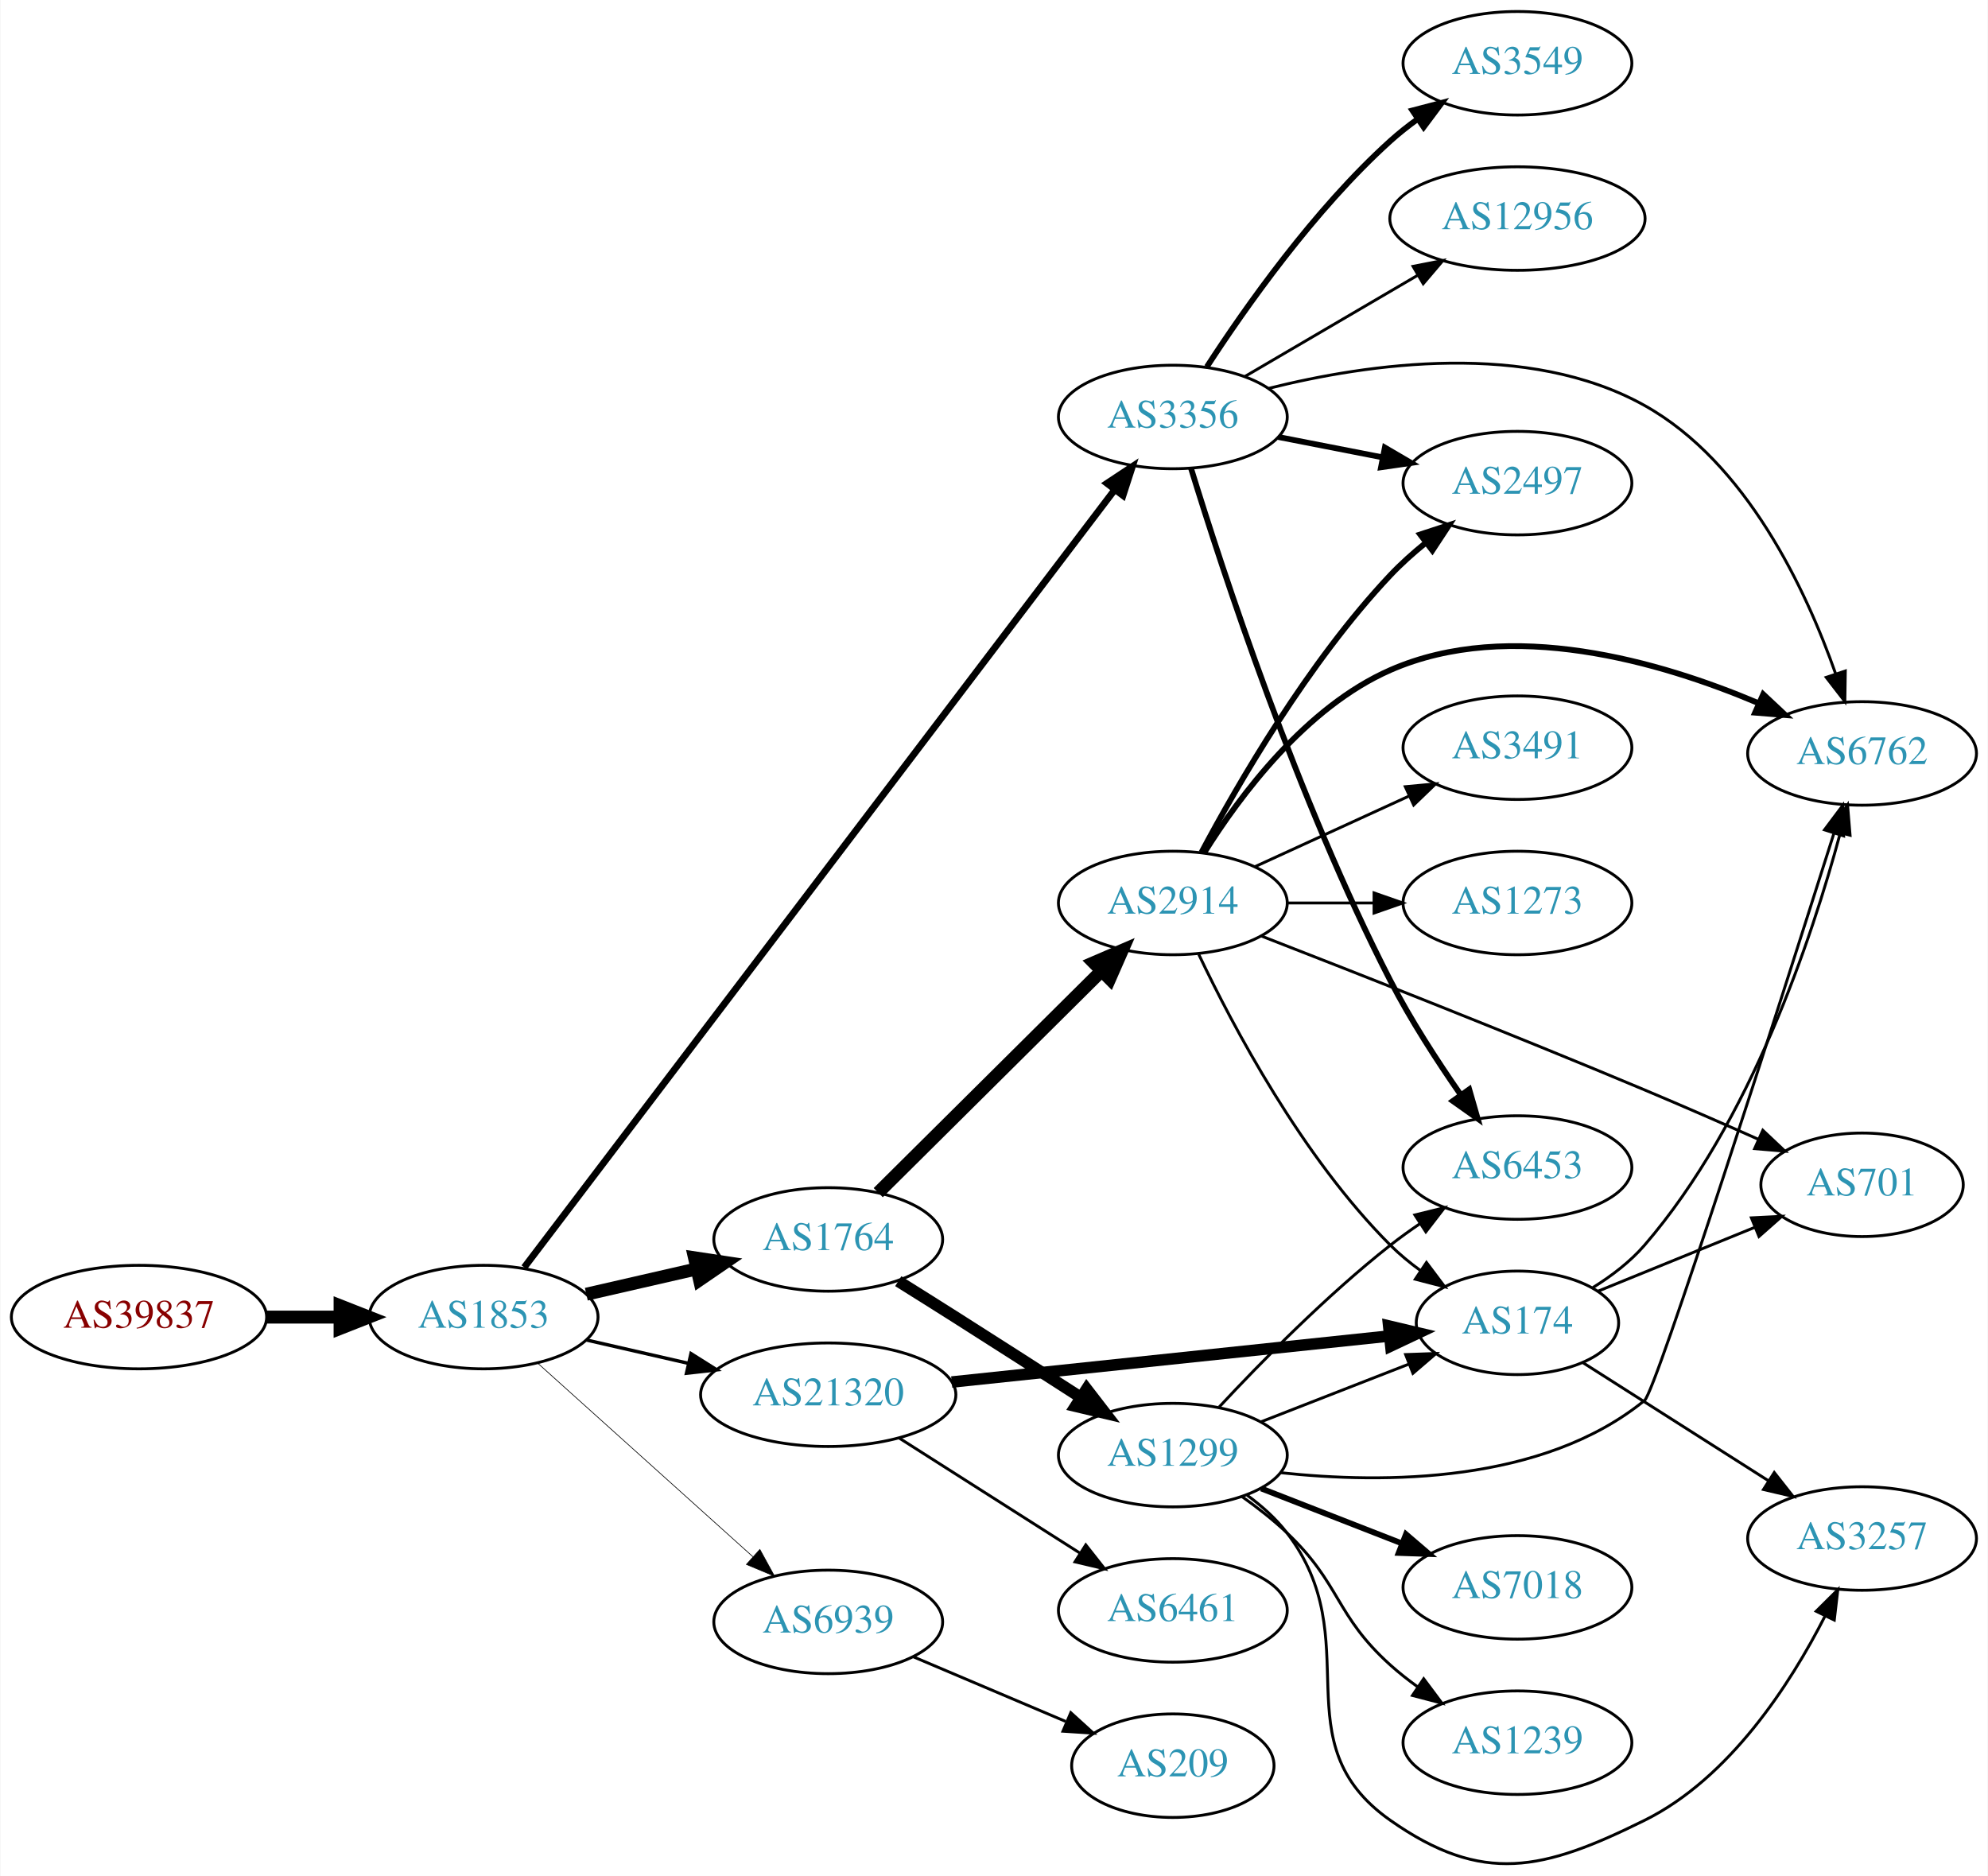
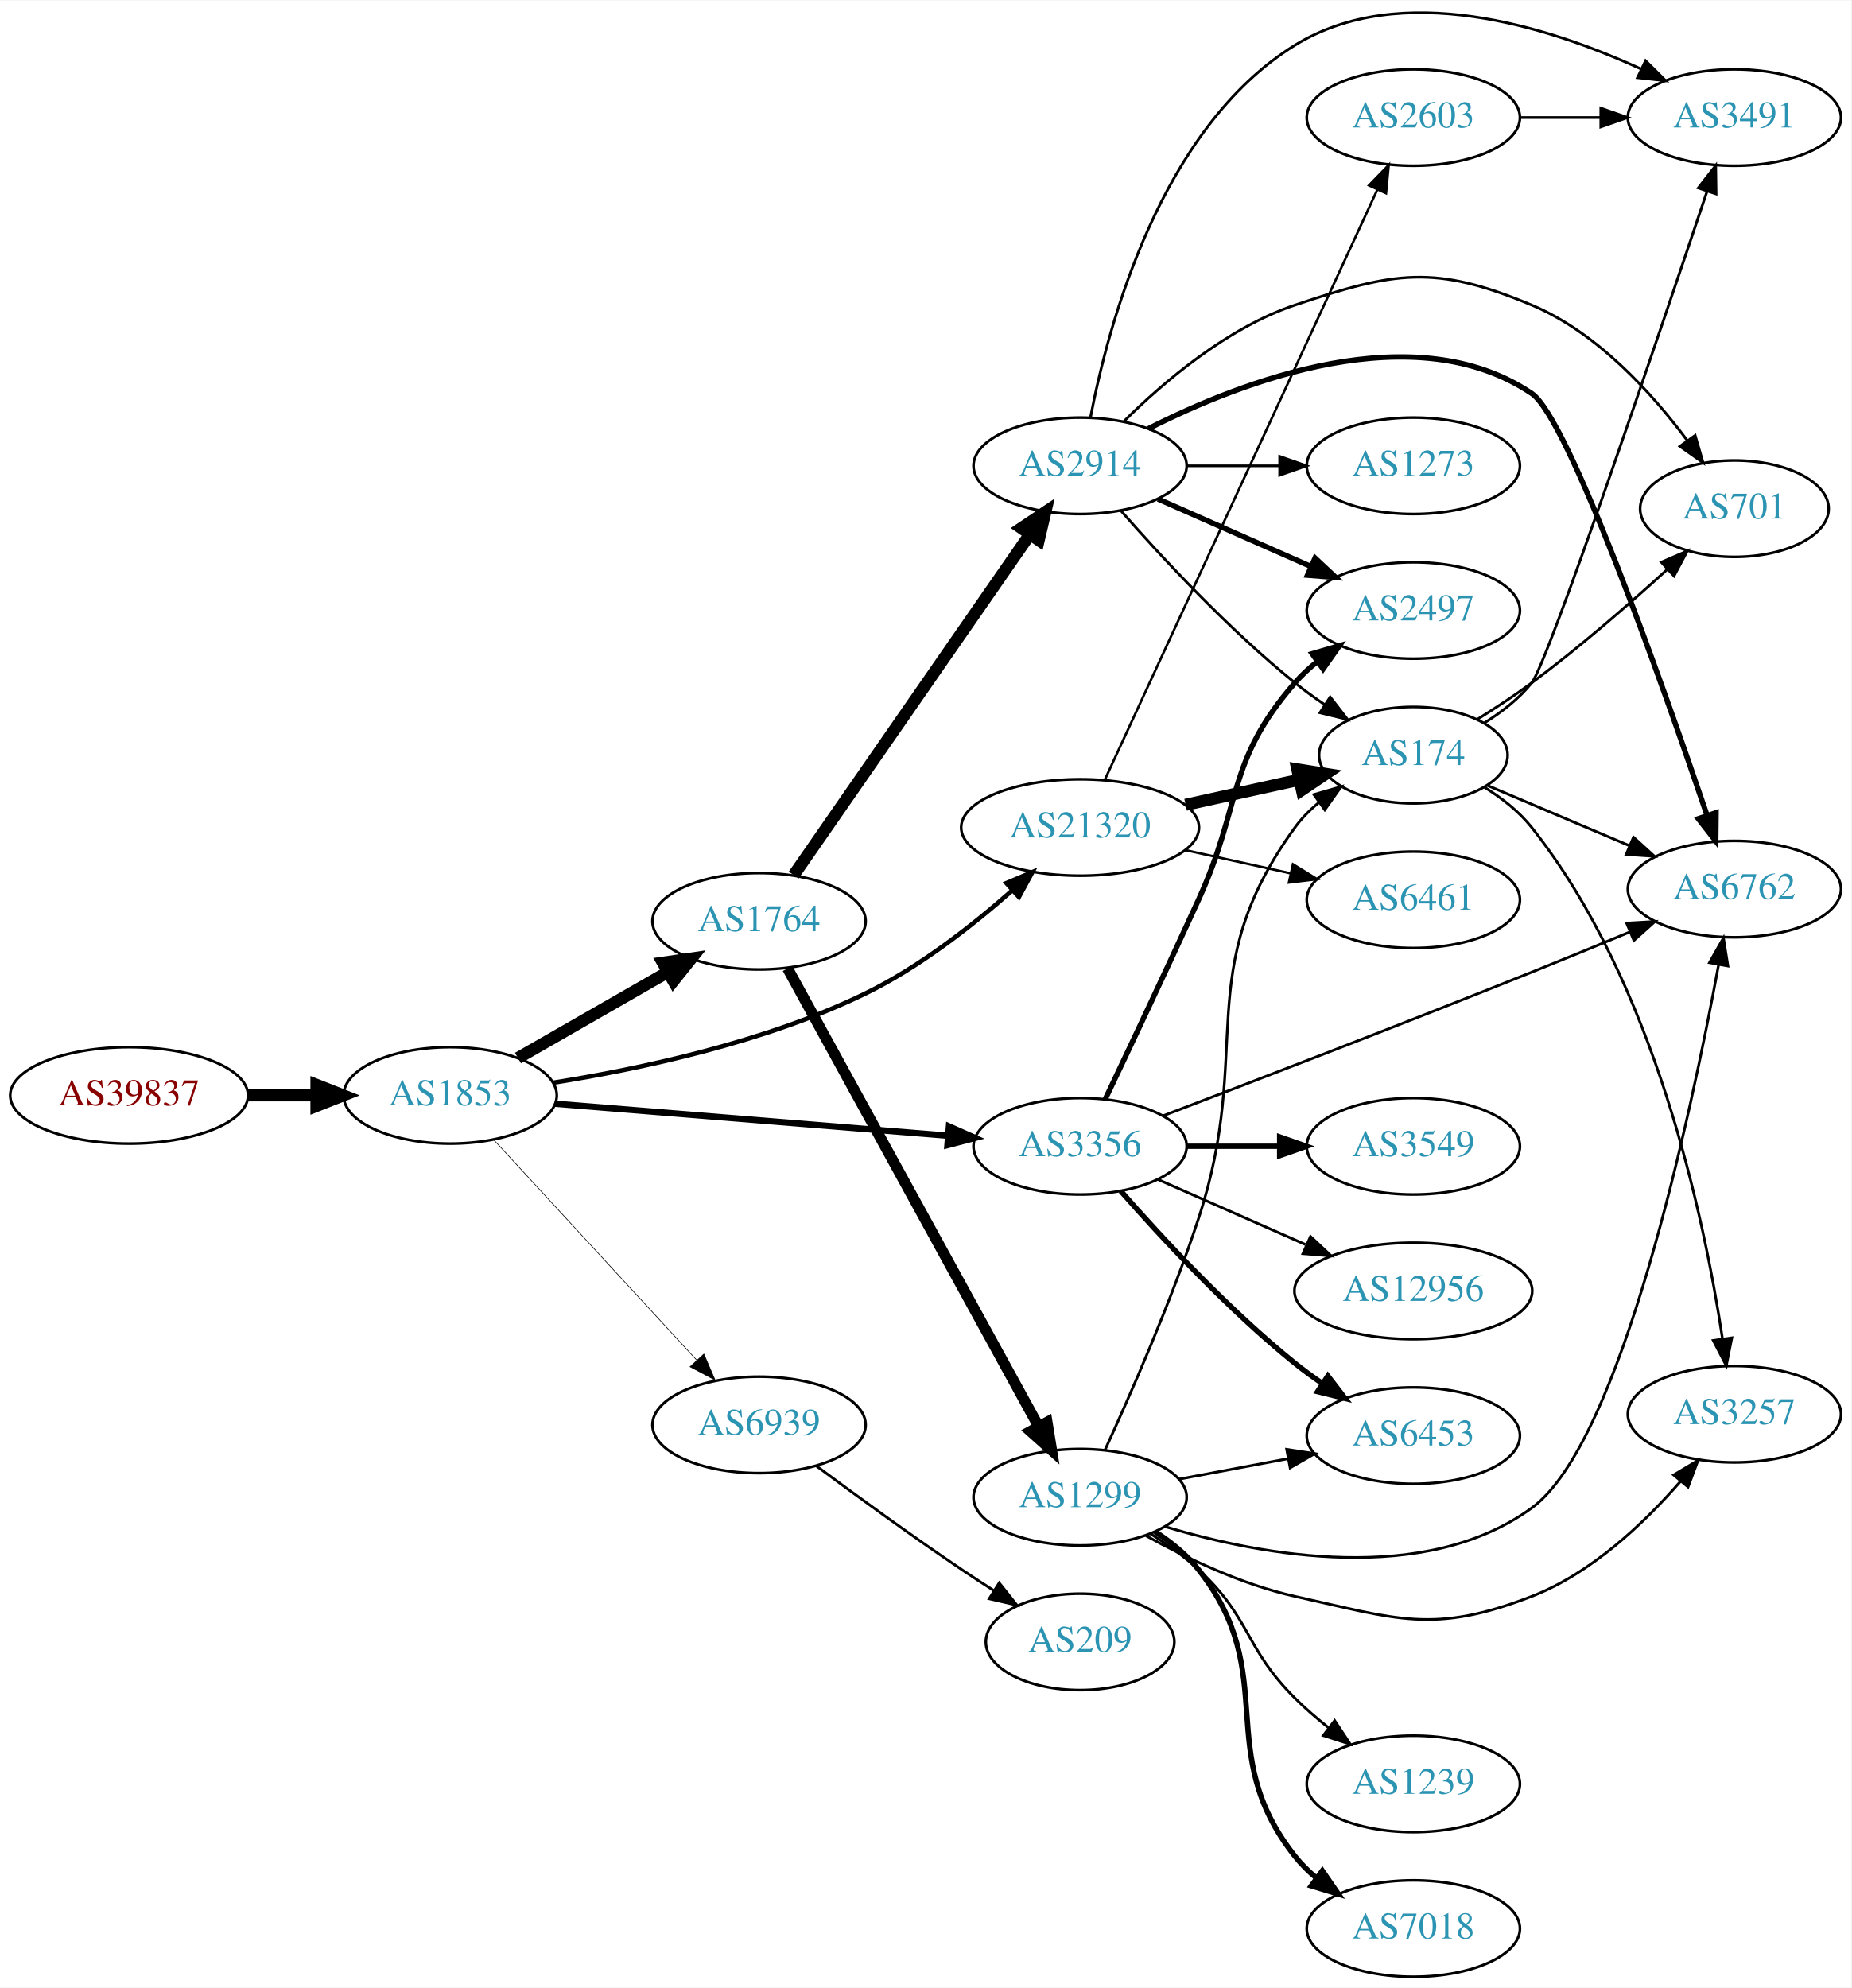
- <svg xmlns="http://www.w3.org/2000/svg" xmlns:xlink="http://www.w3.org/1999/xlink" width="691pt" height="652pt" viewBox="0.00 0.00 691.06 652.33">
-   <g id="graph0" class="graph" transform="scale(1 1) rotate(0) translate(4 648.332)">
-     <polygon fill="white" stroke="none" points="-4,4 -4,-648.332 687.055,-648.332 687.055,4 -4,4" />
+ <svg xmlns="http://www.w3.org/2000/svg" xmlns:xlink="http://www.w3.org/1999/xlink" width="691pt" height="742pt" viewBox="0.00 0.00 691.06 741.69">
+   <g id="graph0" class="graph" transform="scale(1 1) rotate(0) translate(4 737.689)">
+     <polygon fill="white" stroke="none" points="-4,4 -4,-737.689 687.055,-737.689 687.055,4 -4,4" />
    <g id="node1" class="node">
      <g id="a_node1">
        <a xlink:href="/asn/39837" xlink:title="AS39837 ~ MUR [AT]">
-           <ellipse fill="#ffffff" stroke="black" cx="44.196" cy="-190.332" rx="44.393" ry="18" />
-           <text text-anchor="middle" x="44.196" y="-186.632" font-family="Times,serif" font-size="14.00" fill="#880000">AS39837</text>
+           <ellipse fill="#ffffff" stroke="black" cx="44.196" cy="-329" rx="44.393" ry="18" />
+           <text text-anchor="middle" x="44.196" y="-325.3" font-family="Times,serif" font-size="14.00" fill="#880000">AS39837</text>
        </a>
      </g>
    </g>
    <g id="node2" class="node">
      <g id="a_node2">
        <a xlink:href="/asn/1853" xlink:title="AS1853 ~ ACOnet Backbone [AT]">
-           <ellipse fill="#ffffff" stroke="black" cx="164.039" cy="-190.332" rx="39.794" ry="18" />
-           <text text-anchor="middle" x="164.039" y="-186.632" font-family="Times,serif" font-size="14.00" fill="#2c94b3">AS1853</text>
+           <ellipse fill="#ffffff" stroke="black" cx="164.039" cy="-329" rx="39.794" ry="18" />
+           <text text-anchor="middle" x="164.039" y="-325.3" font-family="Times,serif" font-size="14.00" fill="#2c94b3">AS1853</text>
        </a>
      </g>
    </g>
    <g id="edge1" class="edge">
-       <path fill="none" stroke="black" stroke-width="4.5" d="M88.407,-190.332C96.72,-190.332 105.482,-190.332 113.965,-190.332" />
-       <polygon fill="black" stroke="black" stroke-width="4.5" points="114.123,-194.27 124.123,-190.332 114.123,-186.395 114.123,-194.27" />
+       <path fill="none" stroke="black" stroke-width="4.5" d="M88.407,-329C96.72,-329 105.482,-329 113.965,-329" />
+       <polygon fill="black" stroke="black" stroke-width="4.5" points="114.123,-332.938 124.123,-329 114.123,-325.063 114.123,-332.938" />
    </g>
    <g id="node3" class="node">
      <g id="a_node3">
        <a xlink:href="/asn/1764" xlink:title="AS1764 ~ NEXTLAYER-AS [AT]">
-           <ellipse fill="#ffffff" stroke="black" cx="283.881" cy="-217.332" rx="39.794" ry="18" />
-           <text text-anchor="middle" x="283.881" y="-213.632" font-family="Times,serif" font-size="14.00" fill="#2c94b3">AS1764</text>
+           <ellipse fill="#ffffff" stroke="black" cx="279.332" cy="-394" rx="39.794" ry="18" />
+           <text text-anchor="middle" x="279.332" y="-390.3" font-family="Times,serif" font-size="14.00" fill="#2c94b3">AS1764</text>
        </a>
      </g>
    </g>
    <g id="edge2" class="edge">
-       <path fill="none" stroke="black" stroke-width="4.5" d="M199.758,-198.287C211.758,-201.037 225.379,-204.157 238.071,-207.066" />
-       <polygon fill="black" stroke="black" stroke-width="4.5" points="237.376,-210.946 248.003,-209.341 239.135,-203.27 237.376,-210.946" />
+       <path fill="none" stroke="black" stroke-width="4.5" d="M189.343,-342.944C205.621,-352.283 227.257,-364.697 245.119,-374.945" />
+       <polygon fill="black" stroke="black" stroke-width="4.5" points="243.434,-378.518 254.068,-380.079 247.353,-371.687 243.434,-378.518" />
    </g>
    <g id="node4" class="node">
      <g id="a_node4">
-         <a xlink:href="/asn/3356" xlink:title="AS3356 ~ Level 3 Parent, LLC [US]">
-           <ellipse fill="#ffffff" stroke="black" cx="403.724" cy="-503.332" rx="39.794" ry="18" />
-           <text text-anchor="middle" x="403.724" y="-499.632" font-family="Times,serif" font-size="14.00" fill="#2c94b3">AS3356</text>
+         <a xlink:href="/asn/21320" xlink:title="AS21320 ~ GEANT Vereniging [EU]">
+           <ellipse fill="#ffffff" stroke="black" cx="399.174" cy="-429" rx="44.393" ry="18" />
+           <text text-anchor="middle" x="399.174" y="-425.3" font-family="Times,serif" font-size="14.00" fill="#2c94b3">AS21320</text>
        </a>
      </g>
    </g>
    <g id="edge3" class="edge">
-       <path fill="none" stroke="black" stroke-width="2.368" d="M178.156,-207.606C217.845,-259.872 336.784,-416.498 383.544,-478.075" />
-       <polygon fill="black" stroke="black" stroke-width="2.368" points="380.812,-480.264 389.647,-486.112 386.386,-476.031 380.812,-480.264" />
+       <path fill="none" stroke="black" stroke-width="1.658" d="M202.625,-333.751C234.763,-338.852 281.606,-348.803 318.978,-367 339.113,-376.803 358.95,-392.345 373.734,-405.415" />
+       <polygon fill="black" stroke="black" stroke-width="1.658" points="371.64,-408.241 381.398,-412.369 376.344,-403.057 371.64,-408.241" />
    </g>
    <g id="node5" class="node">
      <g id="a_node5">
-         <a xlink:href="/asn/21320" xlink:title="AS21320 ~ GEANT Vereniging [EU]">
-           <ellipse fill="#ffffff" stroke="black" cx="283.881" cy="-163.332" rx="44.393" ry="18" />
-           <text text-anchor="middle" x="283.881" y="-159.632" font-family="Times,serif" font-size="14.00" fill="#2c94b3">AS21320</text>
+         <a xlink:href="/asn/3356" xlink:title="AS3356 ~ Level 3 Parent, LLC [US]">
+           <ellipse fill="#ffffff" stroke="black" cx="399.174" cy="-310" rx="39.794" ry="18" />
+           <text text-anchor="middle" x="399.174" y="-306.3" font-family="Times,serif" font-size="14.00" fill="#2c94b3">AS3356</text>
        </a>
      </g>
    </g>
    <g id="edge4" class="edge">
-       <path fill="none" stroke="black" stroke-width="1.184" d="M199.758,-182.377C210.896,-179.825 223.432,-176.953 235.325,-174.228" />
-       <polygon fill="black" stroke="black" stroke-width="1.184" points="236.153,-177.629 245.119,-171.984 234.59,-170.806 236.153,-177.629" />
+       <path fill="none" stroke="black" stroke-width="2.368" d="M203.275,-325.884C243.338,-322.619 306.378,-317.481 349.858,-313.938" />
+       <polygon fill="black" stroke="black" stroke-width="2.368" points="350.234,-317.419 359.917,-313.118 349.665,-310.442 350.234,-317.419" />
    </g>
    <g id="node6" class="node">
      <g id="a_node6">
        <a xlink:href="/asn/6939" xlink:title="AS6939 ~ Hurricane Electric LLC [US]">
-           <ellipse fill="#ffffff" stroke="black" cx="283.881" cy="-84.332" rx="39.794" ry="18" />
-           <text text-anchor="middle" x="283.881" y="-80.632" font-family="Times,serif" font-size="14.00" fill="#2c94b3">AS6939</text>
+           <ellipse fill="#ffffff" stroke="black" cx="279.332" cy="-206" rx="39.794" ry="18" />
+           <text text-anchor="middle" x="279.332" y="-202.3" font-family="Times,serif" font-size="14.00" fill="#2c94b3">AS6939</text>
        </a>
      </g>
    </g>
    <g id="edge5" class="edge">
-       <path fill="none" stroke="black" stroke-width="0.237" d="M182.936,-174.233C202.865,-156.308 235.222,-127.202 257.699,-106.984" />
-       <polygon fill="black" stroke="black" stroke-width="0.237" points="260.107,-109.525 265.201,-100.236 255.426,-104.321 260.107,-109.525" />
+       <path fill="none" stroke="black" stroke-width="0.237" d="M180.318,-312.412C199.829,-291.229 233.737,-254.416 256.108,-230.128" />
+       <polygon fill="black" stroke="black" stroke-width="0.237" points="258.732,-232.445 262.933,-222.718 253.583,-227.702 258.732,-232.445" />
    </g>
    <g id="node7" class="node">
      <g id="a_node7">
-         <a xlink:href="/asn/2914" xlink:title="AS2914 ~ NTT America, Inc. [US]">
-           <ellipse fill="#ffffff" stroke="black" cx="403.724" cy="-334.332" rx="39.794" ry="18" />
-           <text text-anchor="middle" x="403.724" y="-330.632" font-family="Times,serif" font-size="14.00" fill="#2c94b3">AS2914</text>
+         <a xlink:href="/asn/1299" xlink:title="AS1299 ~ Telia Carrier [EU]">
+           <ellipse fill="#ffffff" stroke="black" cx="399.174" cy="-179" rx="39.794" ry="18" />
+           <text text-anchor="middle" x="399.174" y="-175.3" font-family="Times,serif" font-size="14.00" fill="#2c94b3">AS1299</text>
        </a>
      </g>
    </g>
    <g id="edge6" class="edge">
-       <path fill="none" stroke="black" stroke-width="4.5" d="M301.267,-233.601C321.381,-253.571 355.655,-287.6 378.736,-310.516" />
-       <polygon fill="black" stroke="black" stroke-width="4.5" points="376.227,-313.574 386.098,-317.825 381.775,-307.985 376.227,-313.574" />
+       <path fill="none" stroke="black" stroke-width="4.05" d="M289.975,-376.406C310.657,-338.673 359.369,-249.798 383.749,-205.319" />
+       <polygon fill="black" stroke="black" stroke-width="4.05" points="386.864,-207.008 388.563,-196.536 380.649,-203.602 386.864,-207.008" />
    </g>
    <g id="node8" class="node">
      <g id="a_node8">
-         <a xlink:href="/asn/1299" xlink:title="AS1299 ~ Telia Carrier [EU]">
-           <ellipse fill="#ffffff" stroke="black" cx="403.724" cy="-142.332" rx="39.794" ry="18" />
-           <text text-anchor="middle" x="403.724" y="-138.632" font-family="Times,serif" font-size="14.00" fill="#2c94b3">AS1299</text>
+         <a xlink:href="/asn/2914" xlink:title="AS2914 ~ NTT America, Inc. [US]">
+           <ellipse fill="#ffffff" stroke="black" cx="399.174" cy="-564" rx="39.794" ry="18" />
+           <text text-anchor="middle" x="399.174" y="-560.3" font-family="Times,serif" font-size="14.00" fill="#2c94b3">AS2914</text>
        </a>
      </g>
    </g>
    <g id="edge7" class="edge">
-       <path fill="none" stroke="black" stroke-width="4.05" d="M308.23,-202.814C314.671,-198.788 321.654,-194.405 328.077,-190.332 342.488,-181.196 358.399,-170.982 371.817,-162.332" />
-       <polygon fill="black" stroke="black" stroke-width="4.05" points="373.752,-165.301 380.233,-156.901 369.909,-159.346 373.752,-165.301" />
+       <path fill="none" stroke="black" stroke-width="4.5" d="M292.279,-411.236C313.101,-441.274 356.131,-503.349 380.442,-538.42" />
+       <polygon fill="black" stroke="black" stroke-width="4.5" points="377.262,-540.743 386.195,-546.718 383.734,-536.257 377.262,-540.743" />
+     </g>
+     <g id="node11" class="node">
+       <g id="a_node11">
+         <a xlink:href="/asn/174" xlink:title="AS174 ~ Cogent Communications [US]">
+           <ellipse fill="#ffffff" stroke="black" cx="523.566" cy="-456" rx="35.194" ry="18" />
+           <text text-anchor="middle" x="523.566" y="-452.3" font-family="Times,serif" font-size="14.00" fill="#2c94b3">AS174</text>
+         </a>
+       </g>
+     </g>
+     <g id="edge16" class="edge">
+       <path fill="none" stroke="black" stroke-width="4.5" d="M438.564,-437.469C451.972,-440.427 467.083,-443.76 480.756,-446.776" />
+       <polygon fill="black" stroke="black" stroke-width="4.5" points="480.265,-450.7 490.878,-449.01 481.961,-443.01 480.265,-450.7" />
+     </g>
+     <g id="node15" class="node">
+       <g id="a_node15">
+         <a xlink:href="/asn/2603" xlink:title="AS2603 ~ NORDUnet [NO]">
+           <ellipse fill="#ffffff" stroke="black" cx="523.566" cy="-694" rx="39.794" ry="18" />
+           <text text-anchor="middle" x="523.566" y="-690.3" font-family="Times,serif" font-size="14.00" fill="#2c94b3">AS2603</text>
+         </a>
+       </g>
+     </g>
+     <g id="edge14" class="edge">
+       <path fill="none" stroke="black" stroke-width="0.9" d="M408.395,-446.799C429.385,-492.246 485.062,-612.796 510.082,-666.969" />
+       <polygon fill="black" stroke="black" stroke-width="0.9" points="507.011,-668.668 514.382,-676.279 513.366,-665.733 507.011,-668.668" />
+     </g>
+     <g id="node16" class="node">
+       <g id="a_node16">
+         <a xlink:href="/asn/6461" xlink:title="AS6461 ~ Zayo Bandwidth [US]">
+           <ellipse fill="#ffffff" stroke="black" cx="523.566" cy="-402" rx="39.794" ry="18" />
+           <text text-anchor="middle" x="523.566" y="-398.3" font-family="Times,serif" font-size="14.00" fill="#2c94b3">AS6461</text>
+         </a>
+       </g>
+     </g>
+     <g id="edge15" class="edge">
+       <path fill="none" stroke="black" stroke-width="0.9" d="M438.564,-420.531C450.955,-417.798 464.802,-414.743 477.622,-411.915" />
+       <polygon fill="black" stroke="black" stroke-width="0.9" points="478.626,-415.278 487.637,-409.705 477.118,-408.442 478.626,-415.278" />
+     </g>
+     <g id="node12" class="node">
+       <g id="a_node12">
+         <a xlink:href="/asn/2497" xlink:title="AS2497 ~ Internet Initiative Japan Inc. [JP]">
+           <ellipse fill="#ffffff" stroke="black" cx="523.566" cy="-510" rx="39.794" ry="18" />
+           <text text-anchor="middle" x="523.566" y="-506.3" font-family="Times,serif" font-size="14.00" fill="#2c94b3">AS2497</text>
+         </a>
+       </g>
+     </g>
+     <g id="edge26" class="edge">
+       <path fill="none" stroke="black" stroke-width="2" d="M408.564,-327.587C417.348,-346.065 431.49,-376 443.37,-402 459.743,-437.832 453.536,-453.258 479.37,-483 481.835,-485.838 484.672,-488.477 487.689,-490.906" />
+       <polygon fill="black" stroke="black" stroke-width="2" points="485.8,-493.858 495.968,-496.836 489.876,-488.167 485.8,-493.858" />
+     </g>
+     <g id="node13" class="node">
+       <g id="a_node13">
+         <a xlink:href="/asn/6762" xlink:title="AS6762 ~ TELECOM ITALIA SPARKLE S.p.A. [IT]">
+           <ellipse fill="#ffffff" stroke="black" cx="643.409" cy="-406" rx="39.794" ry="18" />
+           <text text-anchor="middle" x="643.409" y="-402.3" font-family="Times,serif" font-size="14.00" fill="#2c94b3">AS6762</text>
+         </a>
+       </g>
+     </g>
+     <g id="edge25" class="edge">
+       <path fill="none" stroke="black" d="M430.229,-321.412C463.833,-334.228 519.834,-355.756 567.762,-375 579.665,-379.779 592.585,-385.098 604.278,-389.961" />
+       <polygon fill="black" stroke="black" points="603.185,-393.297 613.762,-393.917 605.88,-386.837 603.185,-393.297" />
+     </g>
+     <g id="node20" class="node">
+       <g id="a_node20">
+         <a xlink:href="/asn/6453" xlink:title="AS6453 ~ TATA COMMUNICATIONS (AMERICA) INC [US]">
+           <ellipse fill="#ffffff" stroke="black" cx="523.566" cy="-202" rx="39.794" ry="18" />
+           <text text-anchor="middle" x="523.566" y="-198.3" font-family="Times,serif" font-size="14.00" fill="#2c94b3">AS6453</text>
+         </a>
+       </g>
+     </g>
+     <g id="edge24" class="edge">
+       <path fill="none" stroke="black" stroke-width="2" d="M414.326,-293.337C429.428,-276.106 454.549,-248.976 479.37,-229 482.626,-226.38 486.151,-223.808 489.735,-221.354" />
+       <polygon fill="black" stroke="black" stroke-width="2" points="491.654,-224.281 498.108,-215.879 487.823,-218.423 491.654,-224.281" />
+     </g>
+     <g id="node21" class="node">
+       <g id="a_node21">
+         <a xlink:href="/asn/3549" xlink:title="AS3549 ~ Level 3 Parent, LLC [US]">
+           <ellipse fill="#ffffff" stroke="black" cx="523.566" cy="-310" rx="39.794" ry="18" />
+           <text text-anchor="middle" x="523.566" y="-306.3" font-family="Times,serif" font-size="14.00" fill="#2c94b3">AS3549</text>
+         </a>
+       </g>
+     </g>
+     <g id="edge27" class="edge">
+       <path fill="none" stroke="black" stroke-width="2" d="M438.9,-310C449.838,-310 461.889,-310 473.355,-310" />
+       <polygon fill="black" stroke="black" stroke-width="2" points="473.673,-313.5 483.673,-310 473.672,-306.5 473.673,-313.5" />
+     </g>
+     <g id="node22" class="node">
+       <g id="a_node22">
+         <a xlink:href="/asn/12956" xlink:title="AS12956 ~ TELXIUS [ES]">
+           <ellipse fill="#ffffff" stroke="black" cx="523.566" cy="-256" rx="44.393" ry="18" />
+           <text text-anchor="middle" x="523.566" y="-252.3" font-family="Times,serif" font-size="14.00" fill="#2c94b3">AS12956</text>
+         </a>
+       </g>
+     </g>
+     <g id="edge28" class="edge">
+       <path fill="none" stroke="black" d="M428.253,-297.611C444.569,-290.413 465.38,-281.231 483.3,-273.325" />
+       <polygon fill="black" stroke="black" points="485.174,-276.323 492.911,-269.084 482.349,-269.919 485.174,-276.323" />
+     </g>
+     <g id="node23" class="node">
+       <g id="a_node23">
+         <a xlink:href="/asn/209" xlink:title="AS209 ~ CenturyLink Communications, LLC [US]">
+           <ellipse fill="#ffffff" stroke="black" cx="399.174" cy="-125" rx="35.194" ry="18" />
+           <text text-anchor="middle" x="399.174" y="-121.3" font-family="Times,serif" font-size="14.00" fill="#2c94b3">AS209</text>
+         </a>
+       </g>
+     </g>
+     <g id="edge33" class="edge">
+       <path fill="none" stroke="black" d="M300.662,-190.723C315.524,-179.696 336.269,-164.593 354.978,-152 358.795,-149.431 362.845,-146.79 366.876,-144.214" />
+       <polygon fill="black" stroke="black" points="368.98,-147.025 375.57,-138.729 365.245,-141.105 368.98,-147.025" />
+     </g>
+     <g id="edge21" class="edge">
+       <path fill="none" stroke="black" d="M408.508,-196.723C417.896,-217.177 433.171,-251.984 443.37,-283 464.248,-346.488 440.161,-374.878 479.37,-429 481.88,-432.465 484.984,-435.584 488.368,-438.365" />
+       <polygon fill="black" stroke="black" points="486.446,-441.293 496.623,-444.242 490.506,-435.591 486.446,-441.293" />
+     </g>
+     <g id="edge19" class="edge">
+       <path fill="none" stroke="black" d="M430.983,-167.996C467.34,-157.137 527.877,-145.972 567.762,-175 601.137,-199.289 627.14,-321.646 637.513,-377.779" />
+       <polygon fill="black" stroke="black" points="634.095,-378.547 639.322,-387.763 640.983,-377.299 634.095,-378.547" />
+     </g>
+     <g id="node17" class="node">
+       <g id="a_node17">
+         <a xlink:href="/asn/1239" xlink:title="AS1239 ~ Sprint [US]">
+           <ellipse fill="#ffffff" stroke="black" cx="523.566" cy="-72" rx="39.794" ry="18" />
+           <text text-anchor="middle" x="523.566" y="-68.3" font-family="Times,serif" font-size="14.00" fill="#2c94b3">AS1239</text>
+         </a>
+       </g>
+     </g>
+     <g id="edge18" class="edge">
+       <path fill="none" stroke="black" d="M425.512,-165.335C431.678,-161.439 438.029,-156.906 443.37,-152 463.009,-133.961 460.458,-122.8 479.37,-104 483.162,-100.231 487.419,-96.546 491.744,-93.097" />
+       <polygon fill="black" stroke="black" points="494.195,-95.631 500.04,-86.795 489.96,-90.057 494.195,-95.631" />
+     </g>
+     <g id="node18" class="node">
+       <g id="a_node18">
+         <a xlink:href="/asn/3257" xlink:title="AS3257 ~ GTT [DE]">
+           <ellipse fill="#ffffff" stroke="black" cx="643.409" cy="-210" rx="39.794" ry="18" />
+           <text text-anchor="middle" x="643.409" y="-206.3" font-family="Times,serif" font-size="14.00" fill="#2c94b3">AS3257</text>
+         </a>
+       </g>
+     </g>
+     <g id="edge20" class="edge">
+       <path fill="none" stroke="black" d="M423.807,-164.614C439.06,-156.192 459.666,-146.376 479.37,-142 517.721,-133.483 531.127,-127.815 567.762,-142 590.036,-150.624 609.745,-169.331 623.31,-184.944" />
+       <polygon fill="black" stroke="black" points="620.733,-187.318 629.825,-192.757 626.109,-182.835 620.733,-187.318" />
+     </g>
+     <g id="node19" class="node">
+       <g id="a_node19">
+         <a xlink:href="/asn/7018" xlink:title="AS7018 ~ AT&amp;T Services, Inc. [US]">
+           <ellipse fill="#ffffff" stroke="black" cx="523.566" cy="-18" rx="39.794" ry="18" />
+           <text text-anchor="middle" x="523.566" y="-14.3" font-family="Times,serif" font-size="14.00" fill="#2c94b3">AS7018</text>
+         </a>
+       </g>
+     </g>
+     <g id="edge22" class="edge">
+       <path fill="none" stroke="black" stroke-width="2" d="M427.135,-166.136C433.123,-162.272 438.986,-157.553 443.37,-152 474.463,-112.621 448.277,-84.379 479.37,-45 481.699,-42.05 484.446,-39.336 487.407,-36.859" />
+       <polygon fill="black" stroke="black" stroke-width="2" points="489.599,-39.592 495.606,-30.864 485.468,-33.941 489.599,-39.592" />
+     </g>
+     <g id="edge23" class="edge">
+       <path fill="none" stroke="black" d="M436.234,-185.776C448.933,-188.163 463.38,-190.878 476.774,-193.395" />
+       <polygon fill="black" stroke="black" points="476.29,-196.865 486.764,-195.272 477.583,-189.985 476.29,-196.865" />
    </g>
    <g id="node9" class="node">
      <g id="a_node9">
-         <a xlink:href="/asn/2497" xlink:title="AS2497 ~ Internet Initiative Japan Inc. [JP]">
-           <ellipse fill="#ffffff" stroke="black" cx="523.566" cy="-480.332" rx="39.794" ry="18" />
-           <text text-anchor="middle" x="523.566" y="-476.632" font-family="Times,serif" font-size="14.00" fill="#2c94b3">AS2497</text>
-         </a>
-       </g>
-     </g>
-     <g id="edge14" class="edge">
-       <path fill="none" stroke="black" stroke-width="2" d="M440.4,-496.369C451.832,-494.138 464.654,-491.636 476.707,-489.283" />
-       <polygon fill="black" stroke="black" stroke-width="2" points="477.46,-492.702 486.604,-487.351 476.119,-485.832 477.46,-492.702" />
-     </g>
-     <g id="node11" class="node">
-       <g id="a_node11">
-         <a xlink:href="/asn/6762" xlink:title="AS6762 ~ TELECOM ITALIA SPARKLE S.p.A. [IT]">
-           <ellipse fill="#ffffff" stroke="black" cx="643.409" cy="-386.332" rx="39.794" ry="18" />
-           <text text-anchor="middle" x="643.409" y="-382.632" font-family="Times,serif" font-size="14.00" fill="#2c94b3">AS6762</text>
-         </a>
-       </g>
-     </g>
-     <g id="edge17" class="edge">
-       <path fill="none" stroke="black" d="M437.049,-513.278C471.707,-521.955 527.215,-529.961 567.762,-507.332 603.238,-487.534 623.953,-443.176 634.223,-414.023" />
-       <polygon fill="black" stroke="black" points="637.586,-415.004 637.427,-404.41 630.945,-412.79 637.586,-415.004" />
-     </g>
-     <g id="node15" class="node">
-       <g id="a_node15">
-         <a xlink:href="/asn/3549" xlink:title="AS3549 ~ Level 3 Parent, LLC [US]">
-           <ellipse fill="#ffffff" stroke="black" cx="523.566" cy="-626.332" rx="39.794" ry="18" />
-           <text text-anchor="middle" x="523.566" y="-622.632" font-family="Times,serif" font-size="14.00" fill="#2c94b3">AS3549</text>
-         </a>
-       </g>
-     </g>
-     <g id="edge15" class="edge">
-       <path fill="none" stroke="black" stroke-width="2" d="M415.551,-520.775C428.837,-541.246 452.884,-575.426 479.37,-599.332 482.314,-601.99 485.552,-604.544 488.891,-606.951" />
-       <polygon fill="black" stroke="black" stroke-width="2" points="487.037,-609.922 497.288,-612.603 490.946,-604.115 487.037,-609.922" />
-     </g>
-     <g id="node16" class="node">
-       <g id="a_node16">
-         <a xlink:href="/asn/6453" xlink:title="AS6453 ~ TATA COMMUNICATIONS (AMERICA) INC [US]">
-           <ellipse fill="#ffffff" stroke="black" cx="523.566" cy="-242.332" rx="39.794" ry="18" />
-           <text text-anchor="middle" x="523.566" y="-238.632" font-family="Times,serif" font-size="14.00" fill="#2c94b3">AS6453</text>
-         </a>
-       </g>
-     </g>
-     <g id="edge16" class="edge">
-       <path fill="none" stroke="black" stroke-width="2" d="M410.051,-485.465C420.847,-450.316 447.051,-370.145 479.37,-307.332 486.385,-293.699 495.638,-279.419 503.78,-267.727" />
-       <polygon fill="black" stroke="black" stroke-width="2" points="506.797,-269.523 509.735,-259.344 501.09,-265.47 506.797,-269.523" />
-     </g>
-     <g id="node17" class="node">
-       <g id="a_node17">
-         <a xlink:href="/asn/12956" xlink:title="AS12956 ~ TELXIUS [ES]">
-           <ellipse fill="#ffffff" stroke="black" cx="523.566" cy="-572.332" rx="44.393" ry="18" />
-           <text text-anchor="middle" x="523.566" y="-568.632" font-family="Times,serif" font-size="14.00" fill="#2c94b3">AS12956</text>
-         </a>
-       </g>
-     </g>
-     <g id="edge18" class="edge">
-       <path fill="none" stroke="black" d="M428.855,-517.462C446.178,-527.605 469.752,-541.408 488.921,-552.632" />
-       <polygon fill="black" stroke="black" points="487.257,-555.713 497.655,-557.746 490.794,-549.673 487.257,-555.713" />
-     </g>
-     <g id="node13" class="node">
-       <g id="a_node13">
-         <a xlink:href="/asn/174" xlink:title="AS174 ~ Cogent Communications [US]">
-           <ellipse fill="#ffffff" stroke="black" cx="523.566" cy="-188.332" rx="35.194" ry="18" />
-           <text text-anchor="middle" x="523.566" y="-184.632" font-family="Times,serif" font-size="14.00" fill="#2c94b3">AS174</text>
-         </a>
-       </g>
-     </g>
-     <g id="edge26" class="edge">
-       <path fill="none" stroke="black" stroke-width="4" d="M326.827,-167.744C369.64,-172.247 435.786,-179.205 479.13,-183.764" />
-       <polygon fill="black" stroke="black" stroke-width="4" points="478.78,-187.246 489.092,-184.811 479.513,-180.285 478.78,-187.246" />
-     </g>
-     <g id="node21" class="node">
-       <g id="a_node21">
-         <a xlink:href="/asn/6461" xlink:title="AS6461 ~ Zayo Bandwidth [US]">
-           <ellipse fill="#ffffff" stroke="black" cx="403.724" cy="-88.332" rx="39.794" ry="18" />
-           <text text-anchor="middle" x="403.724" y="-84.632" font-family="Times,serif" font-size="14.00" fill="#2c94b3">AS6461</text>
-         </a>
-       </g>
-     </g>
-     <g id="edge25" class="edge">
-       <path fill="none" stroke="black" d="M308.445,-148.335C326.502,-136.843 351.588,-120.878 371.344,-108.304" />
-       <polygon fill="black" stroke="black" points="373.444,-111.116 380.001,-102.794 369.686,-105.21 373.444,-111.116" />
-     </g>
-     <g id="node22" class="node">
-       <g id="a_node22">
-         <a xlink:href="/asn/209" xlink:title="AS209 ~ CenturyLink Communications, LLC [US]">
-           <ellipse fill="#ffffff" stroke="black" cx="403.724" cy="-34.332" rx="35.194" ry="18" />
-           <text text-anchor="middle" x="403.724" y="-30.632" font-family="Times,serif" font-size="14.00" fill="#2c94b3">AS209</text>
-         </a>
-       </g>
-     </g>
-     <g id="edge30" class="edge">
-       <path fill="none" stroke="black" d="M313.408,-72.229C329.351,-65.464 349.384,-56.964 366.434,-49.73" />
-       <polygon fill="black" stroke="black" points="368.237,-52.767 376.075,-45.639 365.503,-46.323 368.237,-52.767" />
+         <a xlink:href="/asn/3491" xlink:title="AS3491 ~ PCCW Global, Inc. [US]">
+           <ellipse fill="#ffffff" stroke="black" cx="643.409" cy="-694" rx="39.794" ry="18" />
+           <text text-anchor="middle" x="643.409" y="-690.3" font-family="Times,serif" font-size="14.00" fill="#2c94b3">AS3491</text>
+         </a>
+       </g>
    </g>
    <g id="edge8" class="edge">
-       <path fill="none" stroke="black" stroke-width="2" d="M413.664,-351.901C426.227,-375.524 450.793,-418.052 479.37,-448.332 483.04,-452.22 487.229,-455.971 491.523,-459.45" />
-       <polygon fill="black" stroke="black" stroke-width="2" points="489.728,-462.483 499.799,-465.772 493.977,-456.92 489.728,-462.483" />
+       <path fill="none" stroke="black" d="M403.035,-581.967C409.561,-616.182 429.065,-690.033 479.37,-721 518.899,-745.334 573.584,-728.126 608.479,-712.165" />
+       <polygon fill="black" stroke="black" points="610.25,-715.198 617.768,-707.732 607.235,-708.881 610.25,-715.198" />
    </g>
    <g id="node10" class="node">
      <g id="a_node10">
        <a xlink:href="/asn/701" xlink:title="AS701 ~ UUNET [US]">
-           <ellipse fill="#ffffff" stroke="black" cx="643.409" cy="-236.332" rx="35.194" ry="18" />
-           <text text-anchor="middle" x="643.409" y="-232.632" font-family="Times,serif" font-size="14.00" fill="#2c94b3">AS701</text>
+           <ellipse fill="#ffffff" stroke="black" cx="643.409" cy="-548" rx="35.194" ry="18" />
+           <text text-anchor="middle" x="643.409" y="-544.3" font-family="Times,serif" font-size="14.00" fill="#2c94b3">AS701</text>
        </a>
      </g>
    </g>
    <g id="edge9" class="edge">
-       <path fill="none" stroke="black" d="M434.609,-322.799C467.408,-310.053 521.55,-288.751 567.762,-269.332 580.774,-263.865 594.962,-257.656 607.44,-252.11" />
-       <polygon fill="black" stroke="black" points="608.895,-255.293 616.601,-248.022 606.043,-248.901 608.895,-255.293" />
+       <path fill="none" stroke="black" d="M415.594,-580.672C430.339,-595.284 454.026,-615.483 479.37,-624 516.609,-636.514 531.535,-639.197 567.762,-624 592.092,-613.794 612.486,-591.363 625.776,-573.5" />
+       <polygon fill="black" stroke="black" points="628.758,-575.346 631.715,-565.172 623.059,-571.281 628.758,-575.346" />
    </g>
    <g id="edge10" class="edge">
-       <path fill="none" stroke="black" stroke-width="2" d="M414.69,-351.894C426.993,-371.582 449.946,-402.435 479.37,-415.332 520.95,-433.558 573.269,-418.264 607.258,-403.869" />
-       <polygon fill="black" stroke="black" stroke-width="2" points="609.03,-406.912 616.759,-399.665 606.198,-400.511 609.03,-406.912" />
-     </g>
-     <g id="node12" class="node">
-       <g id="a_node12">
-         <a xlink:href="/asn/3491" xlink:title="AS3491 ~ PCCW Global, Inc. [US]">
-           <ellipse fill="#ffffff" stroke="black" cx="523.566" cy="-388.332" rx="39.794" ry="18" />
-           <text text-anchor="middle" x="523.566" y="-384.632" font-family="Times,serif" font-size="14.00" fill="#2c94b3">AS3491</text>
-         </a>
-       </g>
+       <path fill="none" stroke="black" d="M414.326,-547.337C429.428,-530.106 454.549,-502.976 479.37,-483 482.875,-480.179 486.693,-477.413 490.561,-474.792" />
+       <polygon fill="black" stroke="black" points="492.519,-477.694 499.007,-469.318 488.712,-471.82 492.519,-477.694" />
    </g>
    <g id="edge11" class="edge">
-       <path fill="none" stroke="black" d="M432.353,-346.993C448.31,-354.305 468.58,-363.594 485.863,-371.513" />
-       <polygon fill="black" stroke="black" points="484.562,-374.767 495.111,-375.751 487.478,-368.403 484.562,-374.767" />
+       <path fill="none" stroke="black" stroke-width="2" d="M428.253,-551.611C445.201,-544.134 466.999,-534.517 485.368,-526.412" />
+       <polygon fill="black" stroke="black" stroke-width="2" points="486.881,-529.57 494.618,-522.331 484.056,-523.166 486.881,-529.57" />
    </g>
    <g id="edge12" class="edge">
-       <path fill="none" stroke="black" d="M412.734,-316.464C424.561,-291.554 448.65,-246.004 479.37,-215.332 482.554,-212.153 486.179,-209.172 489.943,-206.434" />
-       <polygon fill="black" stroke="black" points="491.924,-209.32 498.289,-200.85 488.032,-203.502 491.924,-209.32" />
+       <path fill="none" stroke="black" stroke-width="2" d="M424.671,-577.867C459.523,-595.551 524.036,-620.509 567.762,-591 581.498,-581.73 616.417,-482.922 633.169,-433.635" />
+       <polygon fill="black" stroke="black" stroke-width="2" points="636.566,-434.513 636.453,-423.919 629.935,-432.272 636.566,-434.513" />
    </g>
    <g id="node14" class="node">
      <g id="a_node14">
        <a xlink:href="/asn/1273" xlink:title="AS1273 ~ Vodafone Group PLC [EU]">
-           <ellipse fill="#ffffff" stroke="black" cx="523.566" cy="-334.332" rx="39.794" ry="18" />
-           <text text-anchor="middle" x="523.566" y="-330.632" font-family="Times,serif" font-size="14.00" fill="#2c94b3">AS1273</text>
+           <ellipse fill="#ffffff" stroke="black" cx="523.566" cy="-564" rx="39.794" ry="18" />
+           <text text-anchor="middle" x="523.566" y="-560.3" font-family="Times,serif" font-size="14.00" fill="#2c94b3">AS1273</text>
        </a>
      </g>
    </g>
    <g id="edge13" class="edge">
-       <path fill="none" stroke="black" d="M443.636,-334.332C453.19,-334.332 463.539,-334.332 473.502,-334.332" />
-       <polygon fill="black" stroke="black" points="473.695,-337.832 483.695,-334.332 473.694,-330.832 473.695,-337.832" />
-     </g>
-     <g id="edge23" class="edge">
-       <path fill="none" stroke="black" d="M441.054,-136.237C477.212,-132.321 532.291,-132.458 567.762,-161.332 571.733,-164.565 614.657,-298.796 633.559,-358.36" />
-       <polygon fill="black" stroke="black" points="630.332,-359.763 636.69,-368.237 637.005,-357.647 630.332,-359.763" />
-     </g>
-     <g id="edge22" class="edge">
-       <path fill="none" stroke="black" d="M434.46,-153.94C450.078,-160.036 469.354,-167.561 485.891,-174.016" />
-       <polygon fill="black" stroke="black" points="484.674,-177.298 495.262,-177.674 487.22,-170.777 484.674,-177.298" />
-     </g>
-     <g id="edge24" class="edge">
-       <path fill="none" stroke="black" d="M419.821,-159.045C434.287,-174.568 457.144,-197.852 479.37,-215.332 482.655,-217.916 486.198,-220.465 489.794,-222.905" />
-       <polygon fill="black" stroke="black" points="487.888,-225.841 498.178,-228.365 491.708,-219.975 487.888,-225.841" />
-     </g>
-     <g id="node18" class="node">
-       <g id="a_node18">
-         <a xlink:href="/asn/7018" xlink:title="AS7018 ~ AT&amp;T Services, Inc. [US]">
-           <ellipse fill="#ffffff" stroke="black" cx="523.566" cy="-96.332" rx="39.794" ry="18" />
-           <text text-anchor="middle" x="523.566" y="-92.632" font-family="Times,serif" font-size="14.00" fill="#2c94b3">AS7018</text>
-         </a>
-       </g>
-     </g>
-     <g id="edge19" class="edge">
-       <path fill="none" stroke="black" stroke-width="2" d="M434.46,-130.725C449.254,-124.95 467.332,-117.893 483.253,-111.678" />
-       <polygon fill="black" stroke="black" stroke-width="2" points="484.796,-114.833 492.839,-107.936 482.251,-108.312 484.796,-114.833" />
-     </g>
-     <g id="node19" class="node">
-       <g id="a_node19">
-         <a xlink:href="/asn/3257" xlink:title="AS3257 ~ GTT [DE]">
-           <ellipse fill="#ffffff" stroke="black" cx="643.409" cy="-113.332" rx="39.794" ry="18" />
-           <text text-anchor="middle" x="643.409" y="-109.632" font-family="Times,serif" font-size="14.00" fill="#2c94b3">AS3257</text>
-         </a>
-       </g>
-     </g>
-     <g id="edge20" class="edge">
-       <path fill="none" stroke="black" d="M429.567,-128.385C434.648,-124.658 439.59,-120.272 443.37,-115.332 472.08,-77.822 440.724,-42.494 479.37,-15.332 511.511,7.257 532.559,2.106 567.762,-15.332 597.408,-30.017 618.482,-62.737 630.518,-86.335" />
-       <polygon fill="black" stroke="black" points="627.455,-88.038 634.978,-95.498 633.749,-84.975 627.455,-88.038" />
-     </g>
-     <g id="node20" class="node">
-       <g id="a_node20">
-         <a xlink:href="/asn/1239" xlink:title="AS1239 ~ Sprint [US]">
-           <ellipse fill="#ffffff" stroke="black" cx="523.566" cy="-42.332" rx="39.794" ry="18" />
-           <text text-anchor="middle" x="523.566" y="-38.632" font-family="Times,serif" font-size="14.00" fill="#2c94b3">AS1239</text>
-         </a>
-       </g>
-     </g>
-     <g id="edge21" class="edge">
-       <path fill="none" stroke="black" d="M427.666,-127.979C433.06,-124.16 438.616,-119.835 443.37,-115.332 462.218,-97.48 460.071,-86.697 479.37,-69.332 482.318,-66.68 485.559,-64.128 488.9,-61.723" />
-       <polygon fill="black" stroke="black" points="490.954,-64.559 497.298,-56.074 487.047,-58.751 490.954,-64.559" />
+       <path fill="none" stroke="black" d="M438.9,-564C449.838,-564 461.889,-564 473.355,-564" />
+       <polygon fill="black" stroke="black" points="473.673,-567.5 483.673,-564 473.672,-560.5 473.673,-567.5" />
+     </g>
+     <g id="edge32" class="edge">
+       <path fill="none" stroke="black" d="M550.117,-468.058C556.567,-472.074 563.003,-477.067 567.762,-483 573.742,-490.454 614.624,-611.088 633.226,-666.525" />
+       <polygon fill="black" stroke="black" points="629.931,-667.706 636.427,-676.076 636.568,-665.482 629.931,-667.706" />
+     </g>
+     <g id="edge30" class="edge">
+       <path fill="none" stroke="black" d="M547.432,-469.359C554.129,-473.519 561.366,-478.262 567.762,-483 585.472,-496.118 604.172,-512.406 618.425,-525.395" />
+       <polygon fill="black" stroke="black" points="616.124,-528.034 625.852,-532.231 620.865,-522.883 616.124,-528.034" />
+     </g>
+     <g id="edge31" class="edge">
+       <path fill="none" stroke="black" d="M551.012,-444.779C566.701,-438.123 586.856,-429.571 604.245,-422.193" />
+       <polygon fill="black" stroke="black" points="605.737,-425.362 613.575,-418.234 603.003,-418.918 605.737,-425.362" />
    </g>
    <g id="edge29" class="edge">
-       <path fill="none" stroke="black" d="M551.602,-199.345C567.77,-205.93 588.522,-214.383 606.106,-221.545" />
-       <polygon fill="black" stroke="black" points="604.918,-224.84 615.499,-225.371 607.558,-218.358 604.918,-224.84" />
-     </g>
-     <g id="edge27" class="edge">
-       <path fill="none" stroke="black" d="M549.84,-200.62C556.289,-204.637 562.794,-209.574 567.762,-215.332 604.741,-258.191 626.018,-322.218 635.799,-358.543" />
-       <polygon fill="black" stroke="black" points="632.467,-359.64 638.363,-368.443 639.244,-357.885 632.467,-359.64" />
-     </g>
-     <g id="edge28" class="edge">
-       <path fill="none" stroke="black" d="M546.455,-174.401C564.545,-162.888 590.467,-146.39 610.809,-133.444" />
-       <polygon fill="black" stroke="black" points="612.873,-136.279 619.43,-127.957 609.114,-130.374 612.873,-136.279" />
+       <path fill="none" stroke="black" d="M550.162,-443.979C556.612,-439.963 563.037,-434.96 567.762,-429 613.755,-370.987 632.214,-282.996 638.946,-238.26" />
+       <polygon fill="black" stroke="black" points="642.445,-238.509 640.381,-228.117 635.514,-237.528 642.445,-238.509" />
+     </g>
+     <g id="edge17" class="edge">
+       <path fill="none" stroke="black" d="M563.479,-694C573.032,-694 583.382,-694 593.345,-694" />
+       <polygon fill="black" stroke="black" points="593.537,-697.5 603.537,-694 593.537,-690.5 593.537,-697.5" />
    </g>
  </g>
</svg>
